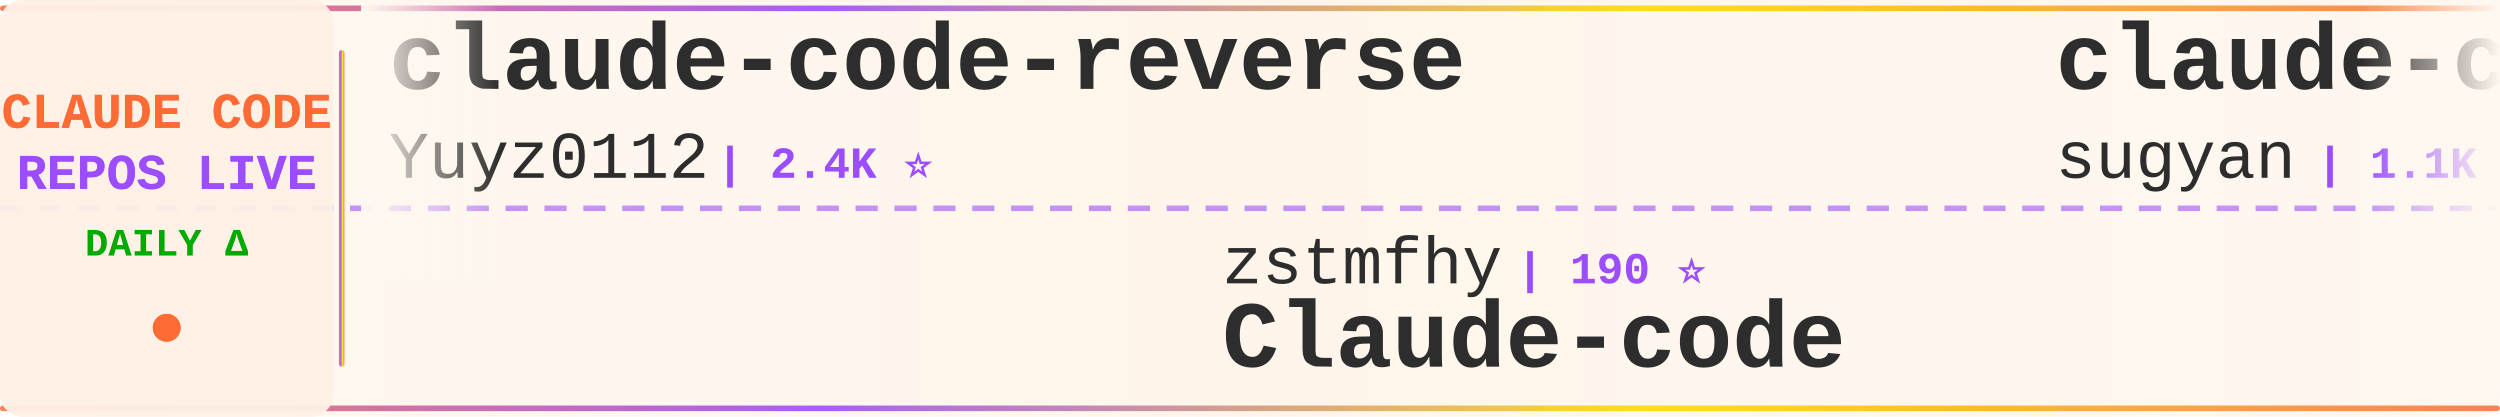
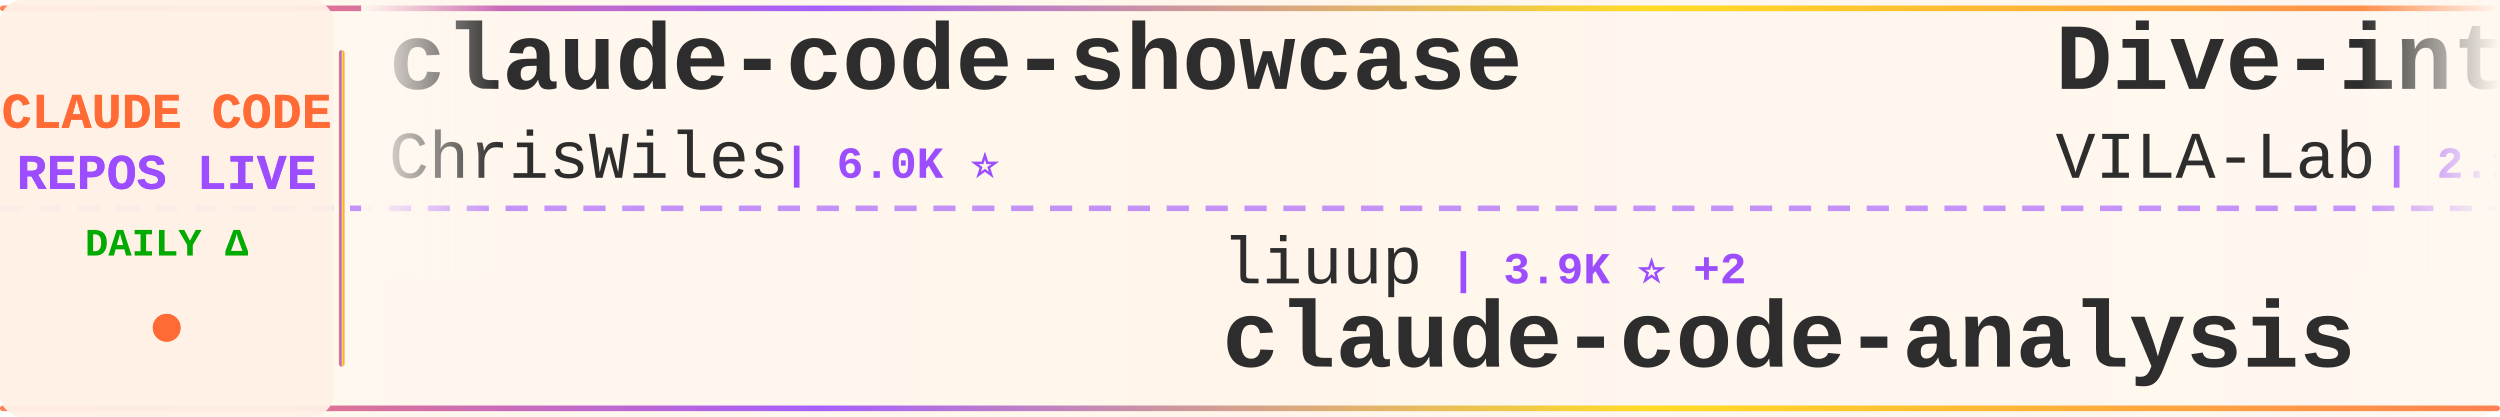
<svg xmlns="http://www.w3.org/2000/svg" width="900" height="150">
  <defs>
    <linearGradient id="tickerBg" x1="0%" y1="0%" x2="100%" y2="0%">
      <stop offset="0%" style="stop-color:#fff8f0;stop-opacity:0.98" />
      <stop offset="50%" style="stop-color:#fff5eb;stop-opacity:1" />
      <stop offset="100%" style="stop-color:#fff8f0;stop-opacity:0.98" />
    </linearGradient>
    <linearGradient id="borderGrad" x1="0%" y1="0%" x2="100%" y2="0%">
      <stop offset="0%" style="stop-color:#FF6B35;stop-opacity:0.85">
        <animate attributeName="stop-opacity" values="0.85;1;0.85" dur="2s" repeatCount="indefinite" />
      </stop>
      <stop offset="33%" style="stop-color:#9C4EFF;stop-opacity:0.9">
        <animate attributeName="stop-opacity" values="0.9;1;0.9" dur="2.2s" repeatCount="indefinite" />
      </stop>
      <stop offset="66%" style="stop-color:#FFD700;stop-opacity:0.85">
        <animate attributeName="stop-opacity" values="0.85;1;0.85" dur="1.8s" repeatCount="indefinite" />
      </stop>
      <stop offset="100%" style="stop-color:#FF6B35;stop-opacity:0.85">
        <animate attributeName="stop-opacity" values="0.85;1;0.85" dur="2s" repeatCount="indefinite" />
      </stop>
    </linearGradient>
    <filter id="textGlow">
      <feGaussianBlur stdDeviation="0.15" result="coloredBlur" />
      <feMerge>
        <feMergeNode in="coloredBlur" />
        <feMergeNode in="SourceGraphic" />
      </feMerge>
    </filter>
    <filter id="metricGlow">
      <feGaussianBlur stdDeviation="0.2" result="coloredBlur" />
      <feMerge>
        <feMergeNode in="coloredBlur" />
        <feMergeNode in="SourceGraphic" />
      </feMerge>
    </filter>
    <linearGradient id="leftFade" x1="0%" y1="0%" x2="100%" y2="0%">
      <stop offset="0%" style="stop-color:#fff8f0;stop-opacity:1" />
      <stop offset="100%" style="stop-color:#fff8f0;stop-opacity:0" />
    </linearGradient>
    <linearGradient id="rightFade" x1="0%" y1="0%" x2="100%" y2="0%">
      <stop offset="0%" style="stop-color:#fff8f0;stop-opacity:0" />
      <stop offset="100%" style="stop-color:#fff8f0;stop-opacity:1" />
    </linearGradient>
  </defs>
  <rect width="900" height="150" fill="url(#tickerBg)" rx="8" />
  <rect x="0" y="2" width="900" height="2" fill="url(#borderGrad)" rx="1" />
  <rect x="0" y="146" width="900" height="2" fill="url(#borderGrad)" rx="1" />
  <line x1="0" y1="75" x2="900" y2="75" stroke="#9C4EFF" stroke-width="2" stroke-dasharray="8 6" opacity="0.6" />
  <rect x="0" y="0" width="120" height="150" fill="#fff0e6" opacity="0.95" rx="8" />
  <text x="60" y="46" font-family="'Courier New', monospace" font-size="18" font-weight="bold" fill="#FF6B35" text-anchor="middle" filter="url(#textGlow)">
    CLAUDE CODE
  </text>
  <text x="60" y="68" font-family="'Courier New', monospace" font-size="18" font-weight="bold" fill="#9C4EFF" text-anchor="middle" filter="url(#textGlow)">
    REPOS LIVE
  </text>
  <text x="60" y="92" font-family="'Courier New', monospace" font-size="14" font-weight="bold" fill="#00aa00" text-anchor="middle">
    DAILY Δ
  </text>
  <circle cx="60" cy="118" r="5" fill="#FF6B35" filter="url(#metricGlow)">
    <animate attributeName="r" values="4;6;4" dur="1.5s" repeatCount="indefinite" />
    <animate attributeName="opacity" values="0.6;1;0.6" dur="1.5s" repeatCount="indefinite" />
  </circle>
  <rect x="122" y="18" width="2" height="114" fill="url(#borderGrad)" rx="1" />
  <clipPath id="tickerClip">
    <rect x="130" y="0" width="770" height="150" />
  </clipPath>
  <g clip-path="url(#tickerClip)">
    <g id="tickerItems">
      <animateTransform attributeName="transform" attributeType="XML" type="translate" from="0 0" to="-3000 0" dur="54s" repeatCount="indefinite" />
      <g transform="translate(0, 0)">
-         <text x="140" y="32" font-family="'Courier New', monospace" font-size="34" font-weight="bold" fill="#2d2d2d">claude-code-reverse</text>
-         <text x="140" y="64" font-family="'Courier New', monospace" font-size="24" font-weight="normal" fill="#2d2d2d" opacity="1.0">Yuyz0112</text>
-         <text x="258" y="64" font-family="'Courier New', monospace" font-size="16" font-weight="bold" fill="#9C4EFF"> | 2.4K ⭐</text>
-       </g>
-       <g transform="translate(300, 0)">
-         <text x="140" y="102" font-family="'Courier New', monospace" font-size="24" font-weight="normal" fill="#2d2d2d" opacity="1.0">zstmfhy</text>
-         <text x="246" y="102" font-family="'Courier New', monospace" font-size="16" font-weight="bold" fill="#9C4EFF"> | 190 ⭐</text>
-         <text x="140" y="132" font-family="'Courier New', monospace" font-size="34" font-weight="bold" fill="#2d2d2d">Claude-code</text>
-       </g>
-       <g transform="translate(600, 0)">
-         <text x="140" y="32" font-family="'Courier New', monospace" font-size="34" font-weight="bold" fill="#2d2d2d">claude-code-webui</text>
-         <text x="140" y="64" font-family="'Courier New', monospace" font-size="24" font-weight="normal" fill="#2d2d2d" opacity="1.0">sugyan</text>
-         <text x="234" y="64" font-family="'Courier New', monospace" font-size="16" font-weight="bold" fill="#9C4EFF"> | 1.1K ⭐</text>
-       </g>
-       <g transform="translate(900, 0)">
-         <text x="140" y="102" font-family="'Courier New', monospace" font-size="24" font-weight="normal" fill="#2d2d2d" opacity="1.0">zebbern</text>
-         <text x="246" y="102" font-family="'Courier New', monospace" font-size="16" font-weight="bold" fill="#9C4EFF"> | 4.6K ⭐</text>
-         <text x="140" y="132" font-family="'Courier New', monospace" font-size="34" font-weight="bold" fill="#2d2d2d">claude-code-guide</text>
-       </g>
-       <g transform="translate(1200, 0)">
-         <text x="140" y="32" font-family="'Courier New', monospace" font-size="34" font-weight="bold" fill="#2d2d2d">claude-code-proxy</text>
-         <text x="140" y="64" font-family="'Courier New', monospace" font-size="24" font-weight="normal" fill="#2d2d2d" opacity="1.0">1rgs</text>
-         <text x="210" y="64" font-family="'Courier New', monospace" font-size="16" font-weight="bold" fill="#9C4EFF"> | 3.7K ⭐</text>
-       </g>
-       <g transform="translate(1500, 0)">
-         <text x="140" y="102" font-family="'Courier New', monospace" font-size="24" font-weight="normal" fill="#2d2d2d" opacity="1.0">JrCx7scC</text>
-         <text x="258" y="102" font-family="'Courier New', monospace" font-size="16" font-weight="bold" fill="#9C4EFF"> | 375 ⭐</text>
-         <text x="140" y="132" font-family="'Courier New', monospace" font-size="34" font-weight="bold" fill="#2d2d2d">claude-code-source</text>
-       </g>
-       <g transform="translate(1800, 0)">
        <text x="140" y="32" font-family="'Courier New', monospace" font-size="34" font-weight="bold" fill="#2d2d2d">claude-code-showcase</text>
        <text x="140" y="64" font-family="'Courier New', monospace" font-size="24" font-weight="normal" fill="#2d2d2d" opacity="1.0">ChrisWiles</text>
        <text x="282" y="64" font-family="'Courier New', monospace" font-size="16" font-weight="bold" fill="#9C4EFF"> | 6.0K ⭐</text>
      </g>
+       <g transform="translate(300, 0)">
+         <text x="140" y="102" font-family="'Courier New', monospace" font-size="24" font-weight="normal" fill="#2d2d2d" opacity="1.0">liuup</text>
+         <text x="222" y="102" font-family="'Courier New', monospace" font-size="16" font-weight="bold" fill="#9C4EFF"> | 3.9K ⭐ +2</text>
+         <text x="140" y="132" font-family="'Courier New', monospace" font-size="34" font-weight="bold" fill="#2d2d2d">claude-code-analysis</text>
+       </g>
+       <g transform="translate(600, 0)">
+         <text x="140" y="32" font-family="'Courier New', monospace" font-size="34" font-weight="bold" fill="#2d2d2d">Dive-into-Claude-Code</text>
+         <text x="140" y="64" font-family="'Courier New', monospace" font-size="24" font-weight="normal" fill="#2d2d2d" opacity="1.0">VILA-Lab</text>
+         <text x="258" y="64" font-family="'Courier New', monospace" font-size="16" font-weight="bold" fill="#9C4EFF"> | 2.1K ⭐ +1</text>
+       </g>
+       <g transform="translate(900, 0)">
+         <text x="140" y="102" font-family="'Courier New', monospace" font-size="24" font-weight="normal" fill="#2d2d2d" opacity="1.0">lorryjovens-hub</text>
+         <text x="342" y="102" font-family="'Courier New', monospace" font-size="16" font-weight="bold" fill="#9C4EFF"> | 1.7K ⭐</text>
+         <text x="140" y="132" font-family="'Courier New', monospace" font-size="34" font-weight="bold" fill="#2d2d2d">claude-code-rust</text>
+       </g>
+       <g transform="translate(1200, 0)">
+         <text x="140" y="32" font-family="'Courier New', monospace" font-size="34" font-weight="bold" fill="#2d2d2d">ralph-claude-code</text>
+         <text x="140" y="64" font-family="'Courier New', monospace" font-size="24" font-weight="normal" fill="#2d2d2d" opacity="1.0">frankbria</text>
+         <text x="270" y="64" font-family="'Courier New', monospace" font-size="16" font-weight="bold" fill="#9C4EFF"> | 9.6K ⭐</text>
+       </g>
+       <g transform="translate(1500, 0)">
+         <text x="140" y="102" font-family="'Courier New', monospace" font-size="24" font-weight="normal" fill="#2d2d2d" opacity="1.0">feiskyer</text>
+         <text x="258" y="102" font-family="'Courier New', monospace" font-size="16" font-weight="bold" fill="#9C4EFF"> | 1.6K ⭐</text>
+         <text x="140" y="132" font-family="'Courier New', monospace" font-size="34" font-weight="bold" fill="#2d2d2d">claude-code-settings</text>
+       </g>
+       <g transform="translate(1800, 0)">
+         <text x="140" y="32" font-family="'Courier New', monospace" font-size="34" font-weight="bold" fill="#2d2d2d">Claude-Code</text>
+         <text x="140" y="64" font-family="'Courier New', monospace" font-size="24" font-weight="normal" fill="#2d2d2d" opacity="1.0">KPR111</text>
+         <text x="234" y="64" font-family="'Courier New', monospace" font-size="16" font-weight="bold" fill="#9C4EFF"> | 18 ⭐</text>
+       </g>
      <g transform="translate(2100, 0)">
-         <text x="140" y="102" font-family="'Courier New', monospace" font-size="24" font-weight="normal" fill="#2d2d2d" opacity="1.0">OneRedOak</text>
-         <text x="270" y="102" font-family="'Courier New', monospace" font-size="16" font-weight="bold" fill="#9C4EFF"> | 3.9K ⭐</text>
-         <text x="140" y="132" font-family="'Courier New', monospace" font-size="34" font-weight="bold" fill="#2d2d2d">claude-code-workflows</text>
+         <text x="140" y="102" font-family="'Courier New', monospace" font-size="24" font-weight="normal" fill="#2d2d2d" opacity="1.0">777genius</text>
+         <text x="270" y="102" font-family="'Courier New', monospace" font-size="16" font-weight="bold" fill="#9C4EFF"> | 927 ⭐</text>
+         <text x="140" y="132" font-family="'Courier New', monospace" font-size="34" font-weight="bold" fill="#2d2d2d">claude-code-source-code</text>
      </g>
      <g transform="translate(2400, 0)">
-         <text x="140" y="32" font-family="'Courier New', monospace" font-size="34" font-weight="bold" fill="#2d2d2d">awesome-claude-code-plug...</text>
-         <text x="140" y="64" font-family="'Courier New', monospace" font-size="24" font-weight="normal" fill="#2d2d2d" opacity="1.0">ccplugins</text>
-         <text x="270" y="64" font-family="'Courier New', monospace" font-size="16" font-weight="bold" fill="#9C4EFF"> | 922 ⭐</text>
+         <text x="140" y="32" font-family="'Courier New', monospace" font-size="34" font-weight="bold" fill="#2d2d2d">learn-claude-code</text>
+         <text x="140" y="64" font-family="'Courier New', monospace" font-size="24" font-weight="normal" fill="#2d2d2d" opacity="1.0">shareAI-lab</text>
+         <text x="294" y="64" font-family="'Courier New', monospace" font-size="16" font-weight="bold" fill="#9C4EFF"> | 75.3K ⭐ +9</text>
      </g>
      <g transform="translate(2700, 0)">
-         <text x="140" y="102" font-family="'Courier New', monospace" font-size="24" font-weight="normal" fill="#2d2d2d" opacity="1.0">Maciek-roboblog</text>
-         <text x="342" y="102" font-family="'Courier New', monospace" font-size="16" font-weight="bold" fill="#9C4EFF"> | 8.7K ⭐ +1</text>
-         <text x="140" y="132" font-family="'Courier New', monospace" font-size="34" font-weight="bold" fill="#2d2d2d">Claude-Code-Usage-Monito...</text>
+         <text x="140" y="102" font-family="'Courier New', monospace" font-size="24" font-weight="normal" fill="#2d2d2d" opacity="1.0">disler</text>
+         <text x="234" y="102" font-family="'Courier New', monospace" font-size="16" font-weight="bold" fill="#9C4EFF"> | 3.9K ⭐</text>
+         <text x="140" y="132" font-family="'Courier New', monospace" font-size="34" font-weight="bold" fill="#2d2d2d">claude-code-hooks-master...</text>
      </g>
      <g transform="translate(3000, 0)">
-         <text x="140" y="32" font-family="'Courier New', monospace" font-size="34" font-weight="bold" fill="#2d2d2d">claude-code-reverse</text>
-         <text x="140" y="64" font-family="'Courier New', monospace" font-size="24" font-weight="normal" fill="#2d2d2d" opacity="1.0">Yuyz0112</text>
-         <text x="258" y="64" font-family="'Courier New', monospace" font-size="16" font-weight="bold" fill="#9C4EFF"> | 2.4K ⭐</text>
+         <text x="140" y="32" font-family="'Courier New', monospace" font-size="34" font-weight="bold" fill="#2d2d2d">claude-code-showcase</text>
+         <text x="140" y="64" font-family="'Courier New', monospace" font-size="24" font-weight="normal" fill="#2d2d2d" opacity="1.0">ChrisWiles</text>
+         <text x="282" y="64" font-family="'Courier New', monospace" font-size="16" font-weight="bold" fill="#9C4EFF"> | 6.0K ⭐</text>
      </g>
      <g transform="translate(3300, 0)">
-         <text x="140" y="102" font-family="'Courier New', monospace" font-size="24" font-weight="normal" fill="#2d2d2d" opacity="1.0">zstmfhy</text>
-         <text x="246" y="102" font-family="'Courier New', monospace" font-size="16" font-weight="bold" fill="#9C4EFF"> | 190 ⭐</text>
-         <text x="140" y="132" font-family="'Courier New', monospace" font-size="34" font-weight="bold" fill="#2d2d2d">Claude-code</text>
+         <text x="140" y="102" font-family="'Courier New', monospace" font-size="24" font-weight="normal" fill="#2d2d2d" opacity="1.0">liuup</text>
+         <text x="222" y="102" font-family="'Courier New', monospace" font-size="16" font-weight="bold" fill="#9C4EFF"> | 3.9K ⭐ +2</text>
+         <text x="140" y="132" font-family="'Courier New', monospace" font-size="34" font-weight="bold" fill="#2d2d2d">claude-code-analysis</text>
      </g>
      <g transform="translate(3600, 0)">
-         <text x="140" y="32" font-family="'Courier New', monospace" font-size="34" font-weight="bold" fill="#2d2d2d">claude-code-webui</text>
-         <text x="140" y="64" font-family="'Courier New', monospace" font-size="24" font-weight="normal" fill="#2d2d2d" opacity="1.0">sugyan</text>
-         <text x="234" y="64" font-family="'Courier New', monospace" font-size="16" font-weight="bold" fill="#9C4EFF"> | 1.1K ⭐</text>
+         <text x="140" y="32" font-family="'Courier New', monospace" font-size="34" font-weight="bold" fill="#2d2d2d">Dive-into-Claude-Code</text>
+         <text x="140" y="64" font-family="'Courier New', monospace" font-size="24" font-weight="normal" fill="#2d2d2d" opacity="1.0">VILA-Lab</text>
+         <text x="258" y="64" font-family="'Courier New', monospace" font-size="16" font-weight="bold" fill="#9C4EFF"> | 2.1K ⭐ +1</text>
      </g>
      <g transform="translate(3900, 0)">
-         <text x="140" y="102" font-family="'Courier New', monospace" font-size="24" font-weight="normal" fill="#2d2d2d" opacity="1.0">zebbern</text>
-         <text x="246" y="102" font-family="'Courier New', monospace" font-size="16" font-weight="bold" fill="#9C4EFF"> | 4.6K ⭐</text>
-         <text x="140" y="132" font-family="'Courier New', monospace" font-size="34" font-weight="bold" fill="#2d2d2d">claude-code-guide</text>
+         <text x="140" y="102" font-family="'Courier New', monospace" font-size="24" font-weight="normal" fill="#2d2d2d" opacity="1.0">lorryjovens-hub</text>
+         <text x="342" y="102" font-family="'Courier New', monospace" font-size="16" font-weight="bold" fill="#9C4EFF"> | 1.7K ⭐</text>
+         <text x="140" y="132" font-family="'Courier New', monospace" font-size="34" font-weight="bold" fill="#2d2d2d">claude-code-rust</text>
      </g>
    </g>
  </g>
  <rect x="130" y="0" width="50" height="100" fill="url(#leftFade)" />
  <rect x="850" y="0" width="50" height="100" fill="url(#rightFade)" />
</svg>
